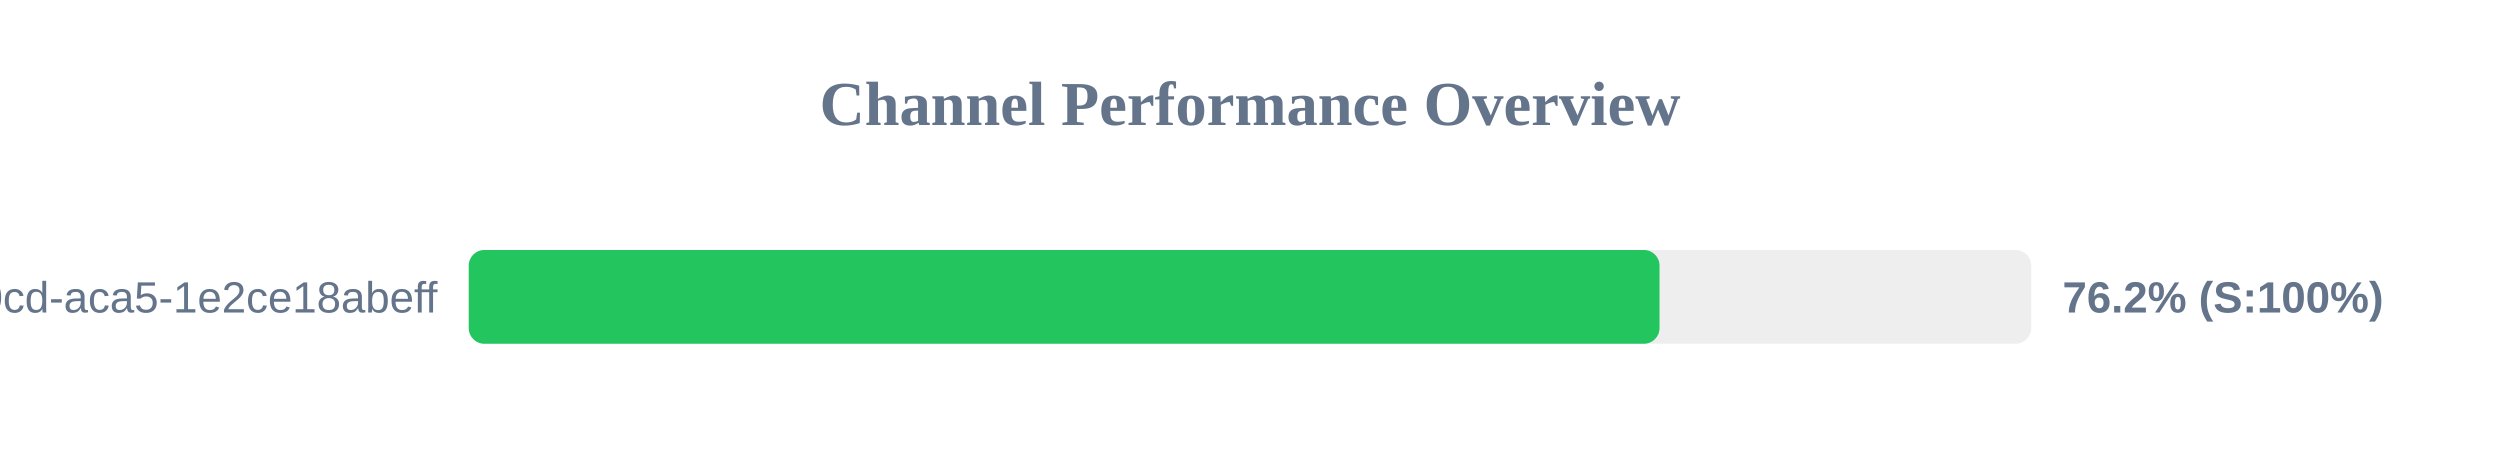
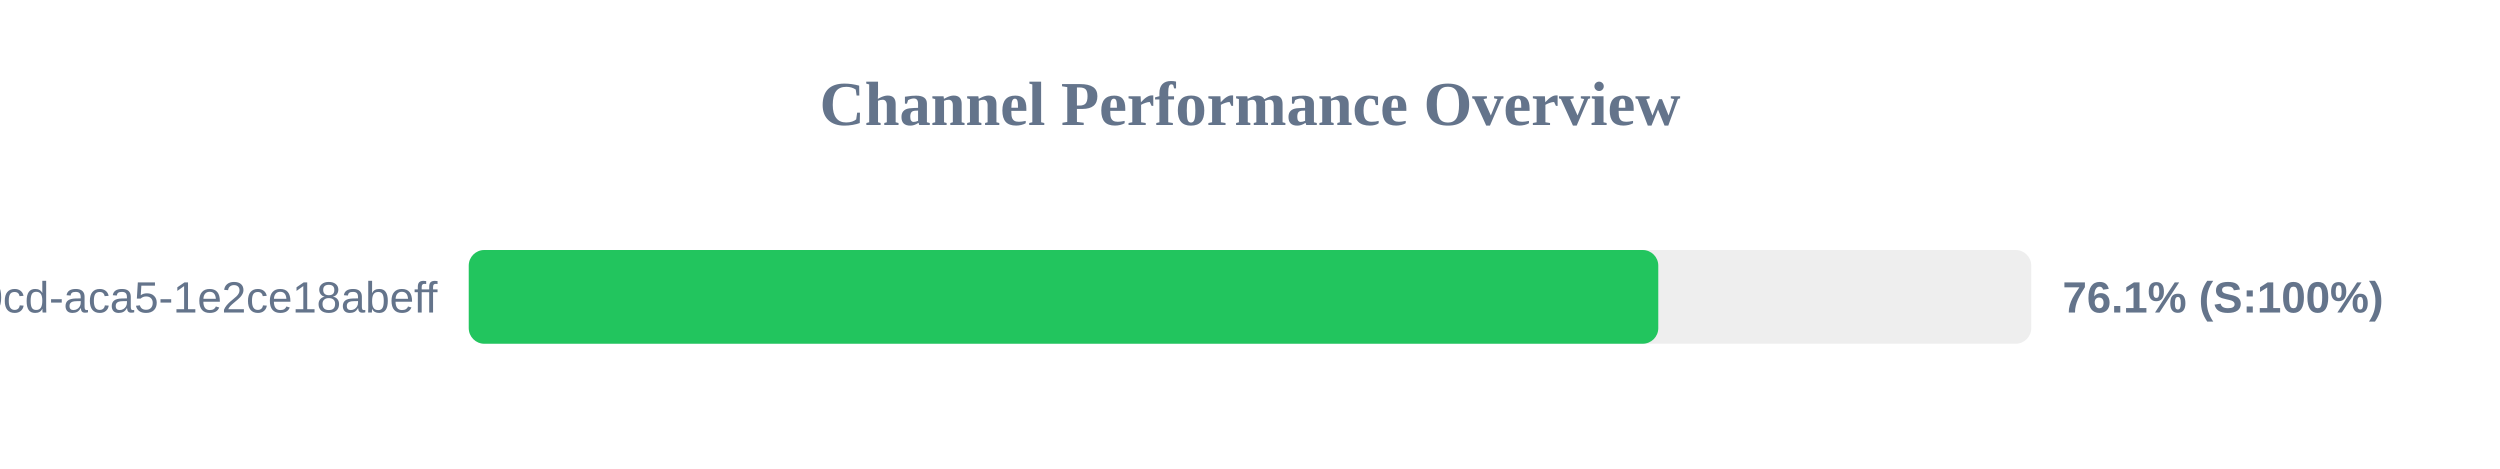
<svg xmlns="http://www.w3.org/2000/svg" width="800" height="150" version="1.1">
  <style>
        .row { font: 14px Arial; fill: #64748b; }
        .score { font: bold 14px Arial; fill: #64748b; }
    </style>
  <text x="400" y="40" text-anchor="middle" font-size="20px" font-weight="bold" fill="#64748b">Channel Performance Overview</text>
  <rect x="150" y="80" width="500" height="30" fill="#eee" rx="5" />
-   <rect x="150" y="80" width="381.05" height="30" fill="#22c55e" rx="5" />
+   <rect x="150" y="80" width="380.65" height="30" fill="#22c55e" rx="5" />
  <text x="140" y="100" text-anchor="end" class="row">?uuid=ebbeef45-0fd8-40cd-aca5-1e2ce18abeff</text>
-   <text x="660" y="100" text-anchor="start" class="score">76.2% (S:100%)</text>
+   <text x="660" y="100" text-anchor="start" class="score">76.1% (S:100%)</text>
</svg>
